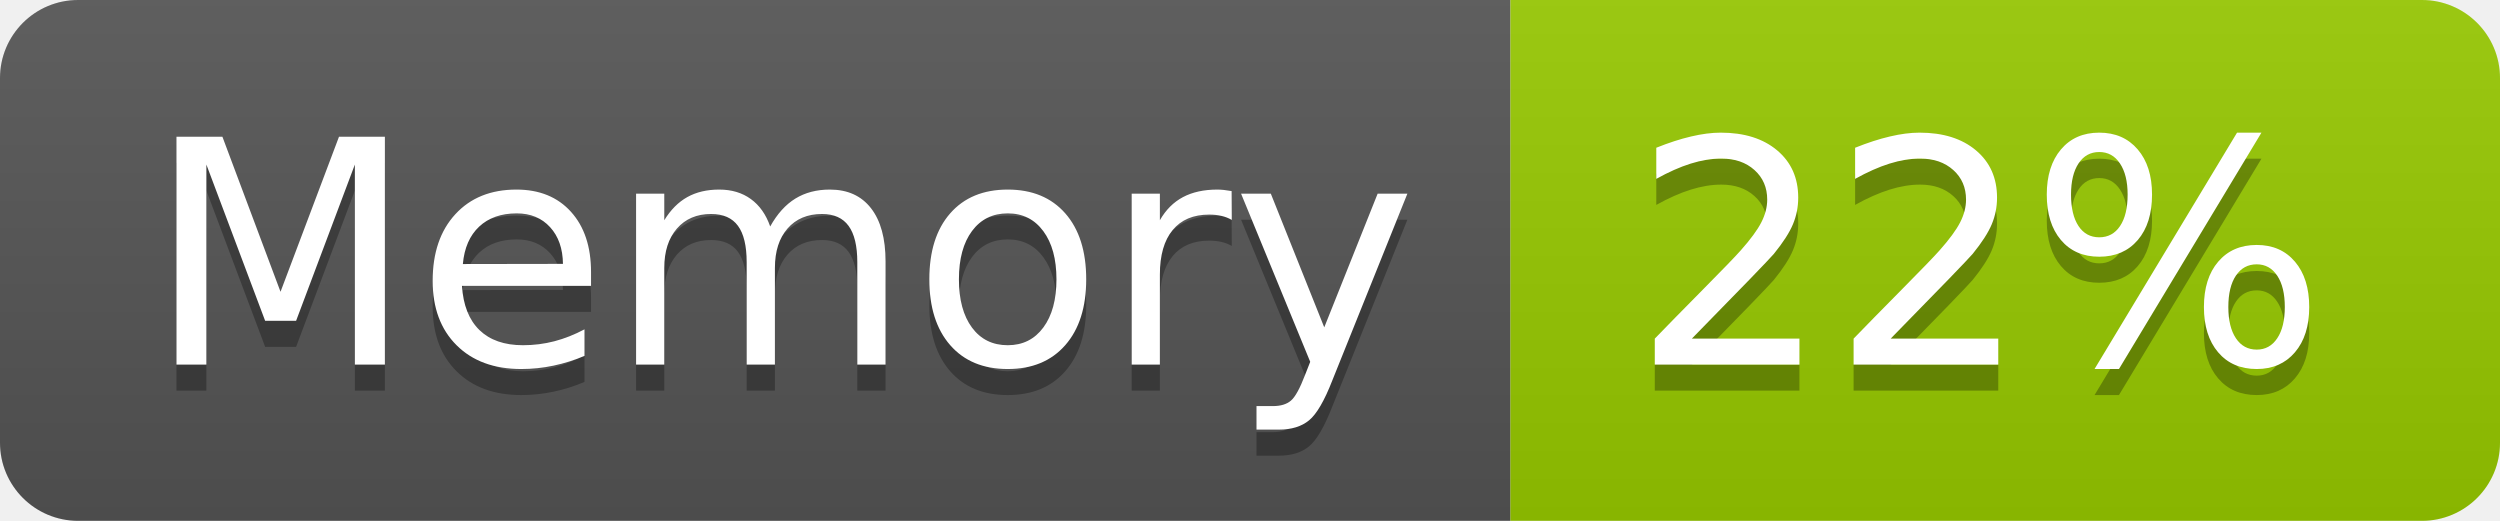
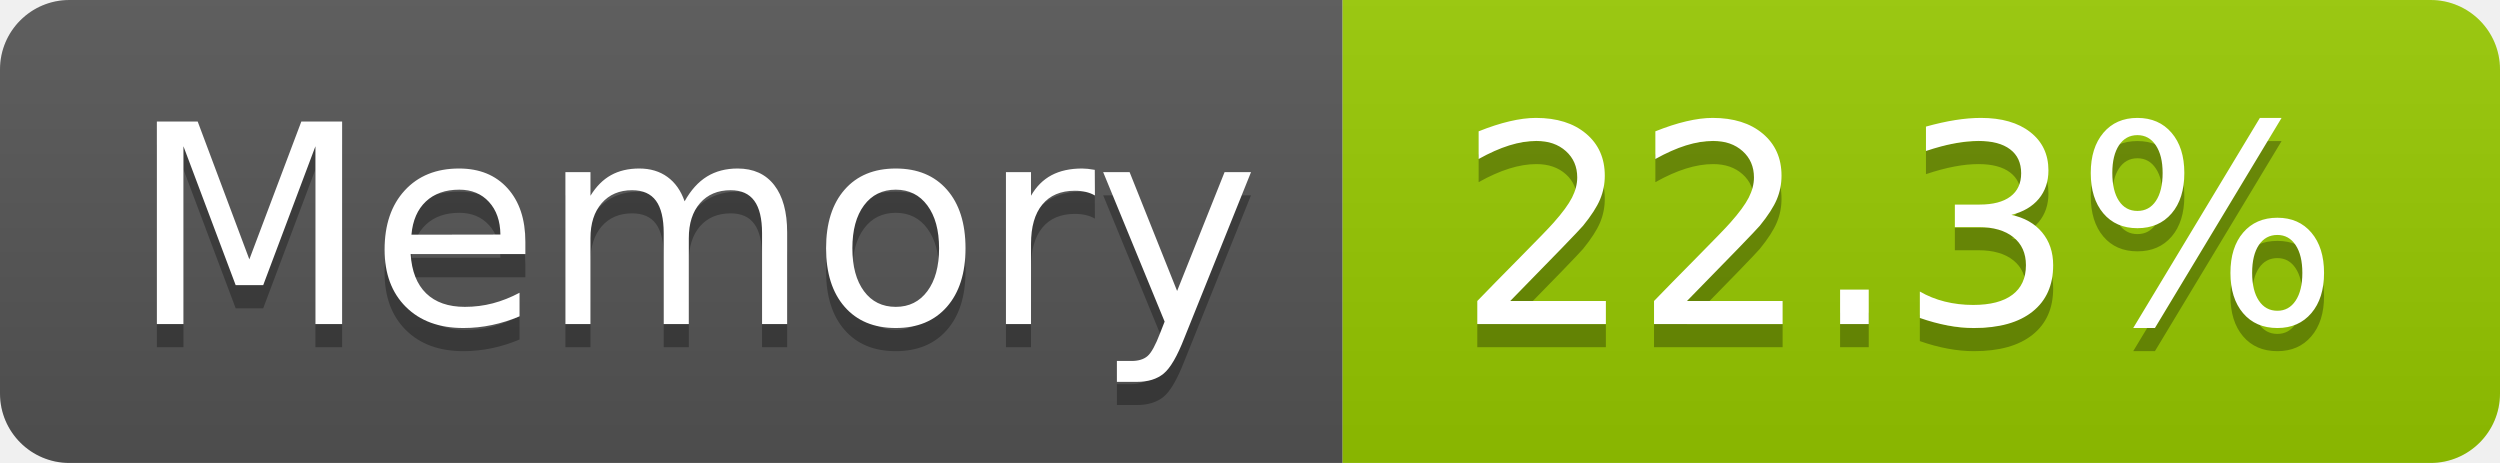
- <svg xmlns="http://www.w3.org/2000/svg" width="96" height="20" role="img" aria-label="Memory: 22%">
+ <svg xmlns="http://www.w3.org/2000/svg" width="108" height="20" role="img" aria-label="Memory: 22.3%">
  <linearGradient id="s" x2="0" y2="100%">
    <stop offset="0" stop-color="#bbb" stop-opacity=".1" />
    <stop offset="1" stop-opacity=".1" />
  </linearGradient>
  <clipPath id="r">
-     <rect width="96" height="20" rx="3" fill="#fff" />
+     <rect width="108" height="20" rx="3" fill="#fff" />
  </clipPath>
  <g clip-path="url(#r)">
    <rect width="58" height="20" fill="#555" />
-     <rect x="58" width="38" height="20" fill="#97ca00" />
-     <rect width="96" height="20" fill="url(#s)" />
+     <rect x="58" width="50" height="20" fill="#97ca00" />
+     <rect width="108" height="20" fill="url(#s)" />
  </g>
  <g fill="#fff" text-anchor="middle" font-family="Verdana,Geneva,DejaVu Sans,sans-serif" text-rendering="geometricPrecision" font-size="120">
    <text aria-hidden="true" x="300" y="150" fill="#010101" fill-opacity=".3" transform="scale(.1)" textLength="466">Memory</text>
    <text x="300" y="140" transform="scale(.1)" fill="#fff" textLength="466">Memory</text>
-     <text aria-hidden="true" x="760" y="150" fill="#010101" fill-opacity=".3" transform="scale(.1)" textLength="276">22%</text>
-     <text x="760" y="140" transform="scale(.1)" fill="#fff" textLength="276">22%</text>
+     <text aria-hidden="true" x="820" y="150" fill="#010101" fill-opacity=".3" transform="scale(.1)" textLength="390">22.3%</text>
+     <text x="820" y="140" transform="scale(.1)" fill="#fff" textLength="390">22.3%</text>
  </g>
</svg>
